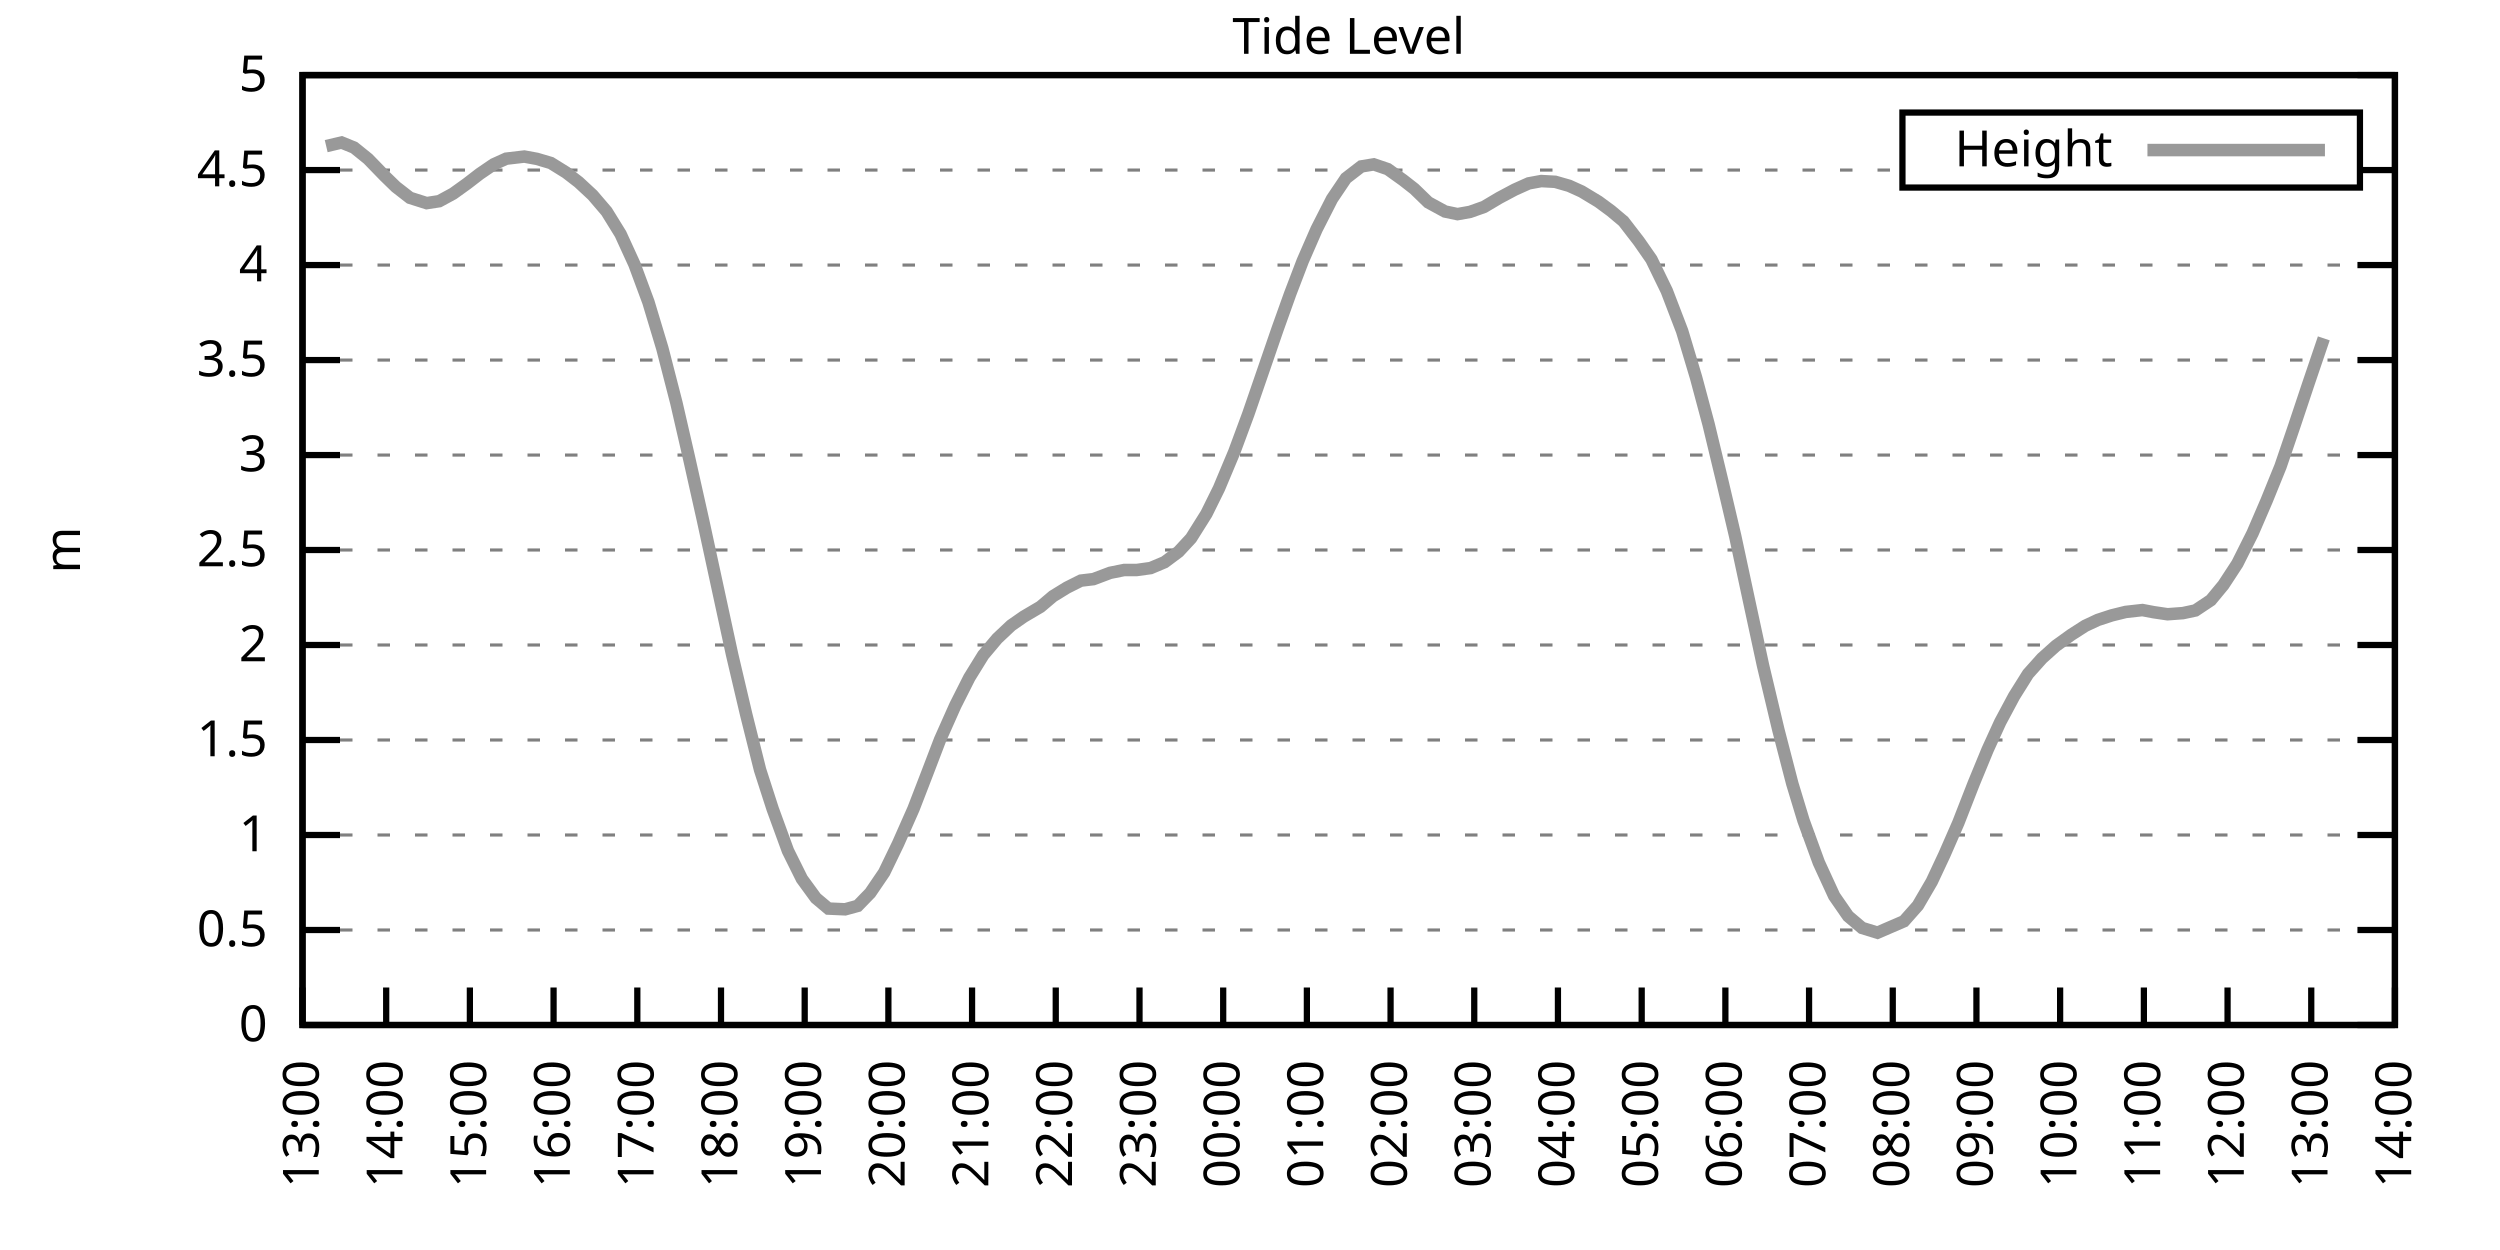
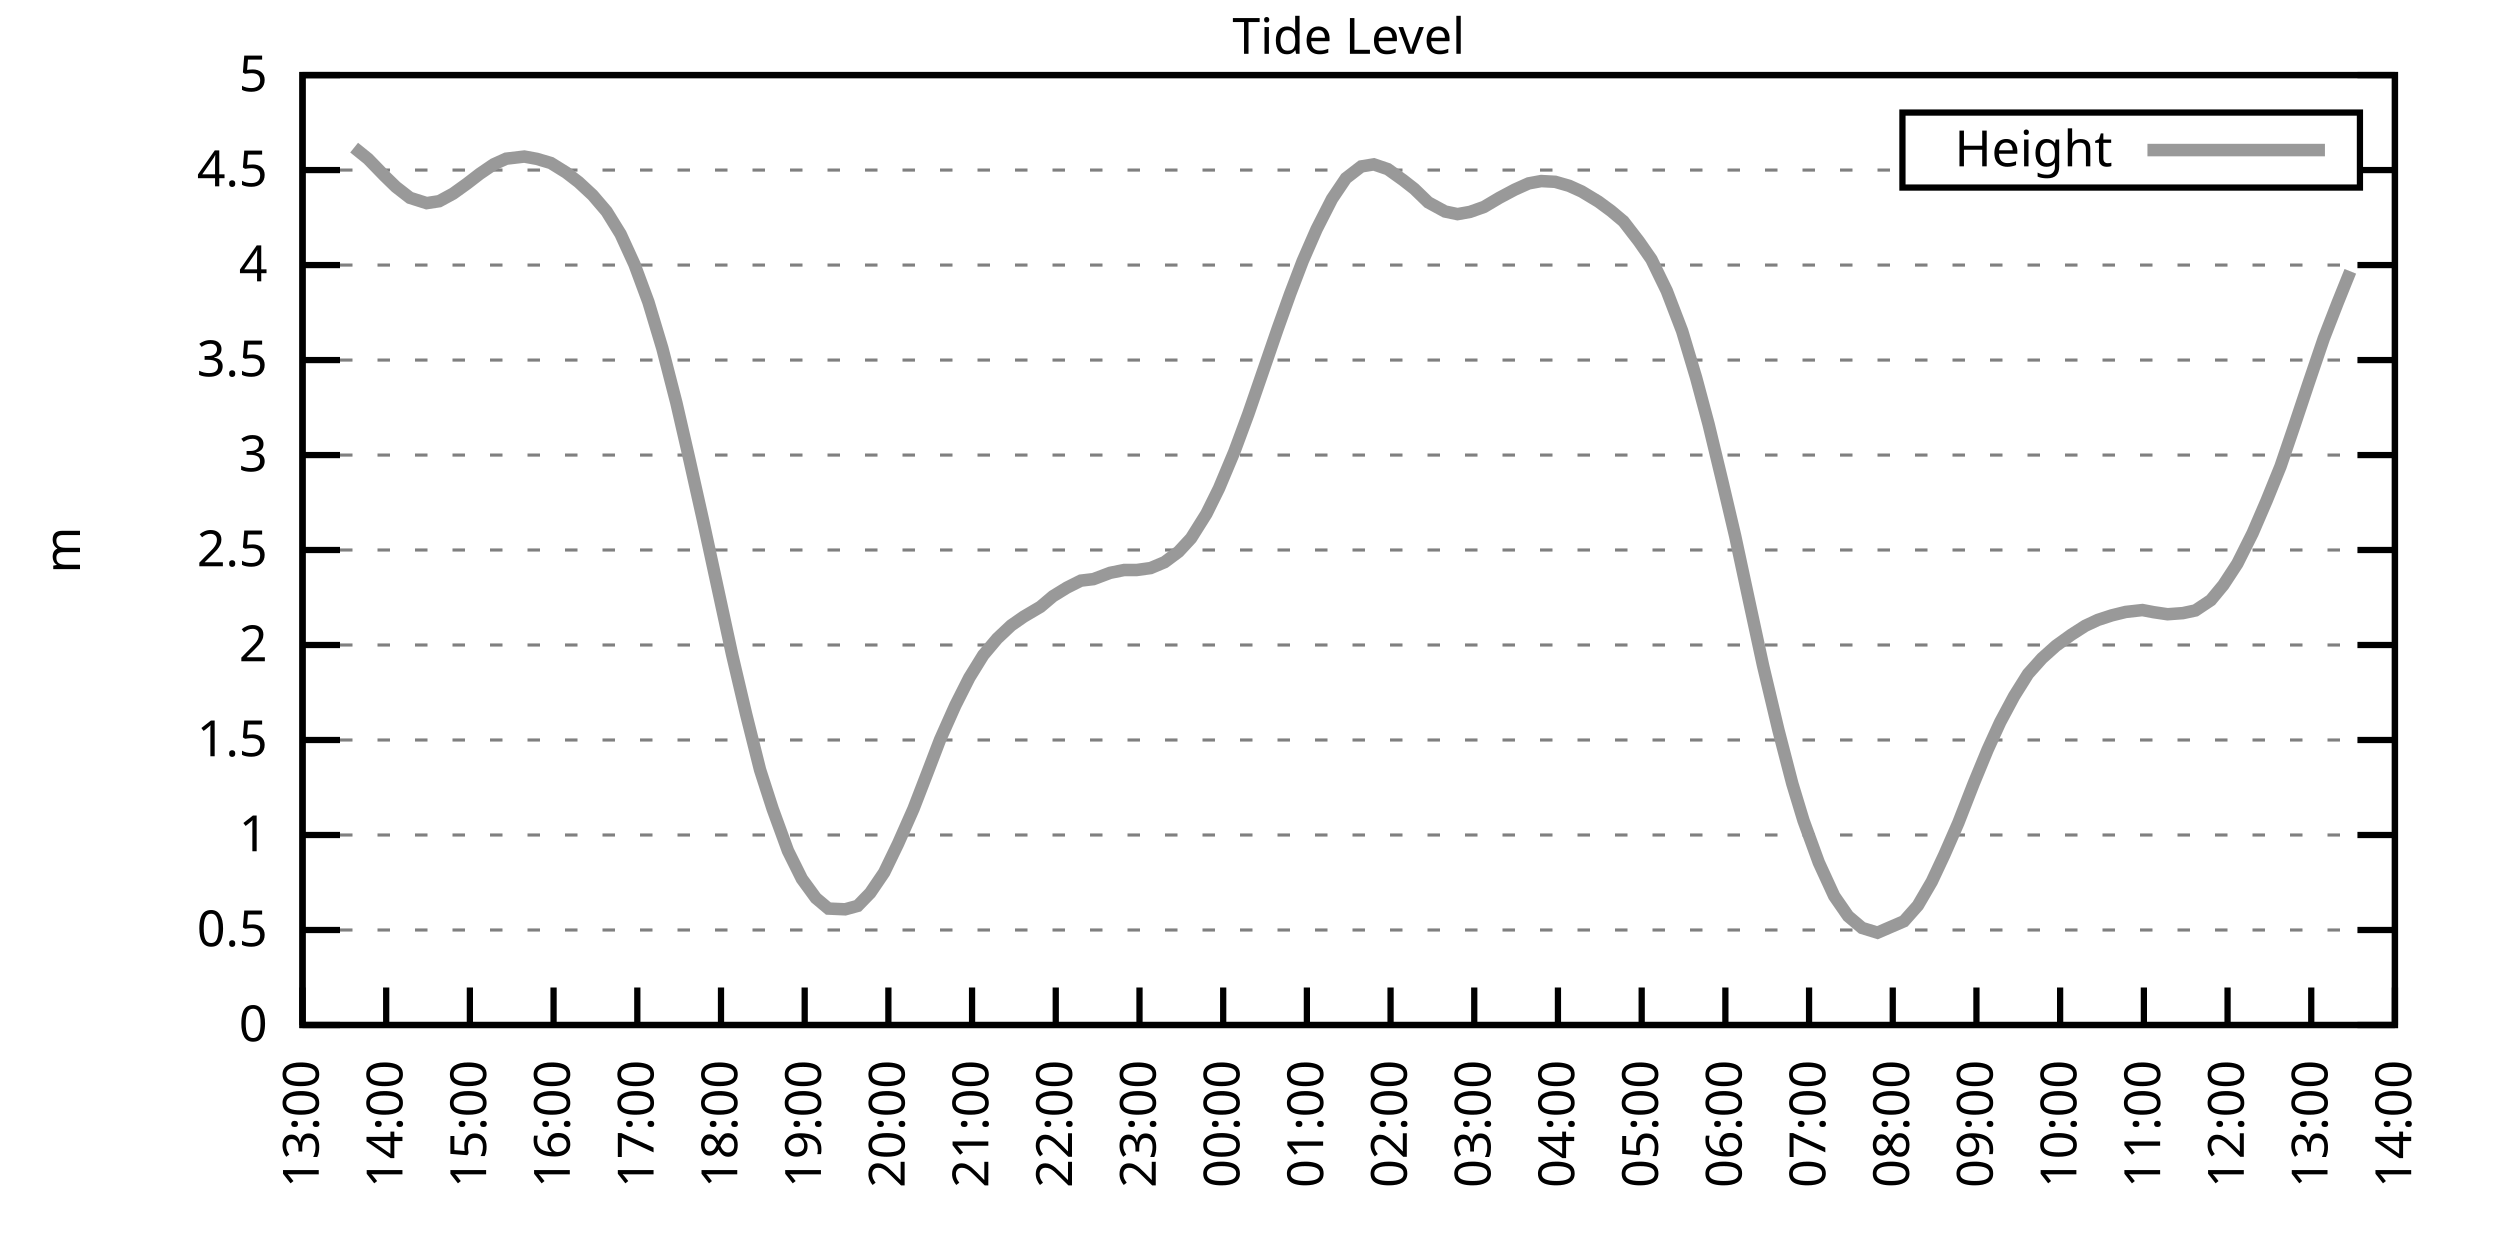
<svg xmlns="http://www.w3.org/2000/svg" xmlns:xlink="http://www.w3.org/1999/xlink" width="400" height="200" viewBox="0 0 400 200">
  <g id="gnuplot_canvas">
    <rect x="0" y="0" width="400" height="200" fill="none" />
    <defs>
      <circle id="gpDot" r="0.5" stroke-width="0.5" stroke="currentColor" />
      <path id="gpPt0" stroke-width="0.333" stroke="currentColor" d="M-1,0 h2 M0,-1 v2" />
      <path id="gpPt1" stroke-width="0.333" stroke="currentColor" d="M-1,-1 L1,1 M1,-1 L-1,1" />
      <path id="gpPt2" stroke-width="0.333" stroke="currentColor" d="M-1,0 L1,0 M0,-1 L0,1 M-1,-1 L1,1 M-1,1 L1,-1" />
      <rect id="gpPt3" stroke-width="0.333" stroke="currentColor" x="-1" y="-1" width="2" height="2" />
      <rect id="gpPt4" stroke-width="0.333" stroke="currentColor" fill="currentColor" x="-1" y="-1" width="2" height="2" />
      <circle id="gpPt5" stroke-width="0.333" stroke="currentColor" cx="0" cy="0" r="1" />
      <use xlink:href="#gpPt5" id="gpPt6" fill="currentColor" stroke="none" />
      <path id="gpPt7" stroke-width="0.333" stroke="currentColor" d="M0,-1.33 L-1.33,0.67 L1.33,0.67 z" />
      <use xlink:href="#gpPt7" id="gpPt8" fill="currentColor" stroke="none" />
      <use xlink:href="#gpPt7" id="gpPt9" stroke="currentColor" transform="rotate(180)" />
      <use xlink:href="#gpPt9" id="gpPt10" fill="currentColor" stroke="none" />
      <use xlink:href="#gpPt3" id="gpPt11" stroke="currentColor" transform="rotate(45)" />
      <use xlink:href="#gpPt11" id="gpPt12" fill="currentColor" stroke="none" />
      <path id="gpPt13" stroke-width="0.333" stroke="currentColor" d="M0,1.330 L1.265,0.411 L0.782,-1.067 L-0.782,-1.076 L-1.265,0.411 z" />
      <use xlink:href="#gpPt13" id="gpPt14" fill="currentColor" stroke="none" />
      <filter id="textbox" filterUnits="objectBoundingBox" x="0" y="0" height="1" width="1">
        <feFlood flood-color="white" flood-opacity="1" result="bgnd" />
        <feComposite in="SourceGraphic" in2="bgnd" operator="atop" />
      </filter>
      <filter id="greybox" filterUnits="objectBoundingBox" x="0" y="0" height="1" width="1">
        <feFlood flood-color="lightgrey" flood-opacity="1" result="grey" />
        <feComposite in="SourceGraphic" in2="grey" operator="atop" />
      </filter>
    </defs>
    <g fill="none" color="white" stroke="currentColor" stroke-width="1.00" stroke-linecap="butt" stroke-linejoin="miter">
</g>
    <g fill="none" color="black" stroke="currentColor" stroke-width="1.00" stroke-linecap="butt" stroke-linejoin="miter">
      <g stroke="none" shape-rendering="crispEdges">
        <polygon fill="rgb(255, 255, 255)" points="48.40,164.00 383.18,164.00 383.18,12.02 48.40,12.02 " />
      </g>
    </g>
    <g fill="none" color="black" stroke="currentColor" stroke-width="1.00" stroke-linecap="butt" stroke-linejoin="miter">
</g>
    <g fill="none" color="black" stroke="black" stroke-width="0.50" stroke-linecap="butt" stroke-linejoin="miter">
</g>
    <g fill="none" color="gray" stroke="currentColor" stroke-width="0.50" stroke-linecap="butt" stroke-linejoin="miter">
      <path stroke="gray" stroke-dasharray="2,4" class="gridline" d="M48.40,164.00 L383.19,164.00  " />
    </g>
    <g fill="none" color="gray" stroke="gray" stroke-width="1.00" stroke-linecap="butt" stroke-linejoin="miter">
</g>
    <g fill="none" color="black" stroke="currentColor" stroke-width="1.00" stroke-linecap="butt" stroke-linejoin="miter">
      <path stroke="black" d="M48.40,164.00 L54.40,164.00 M383.19,164.00 L377.19,164.00  " />
      <g transform="translate(42.80,166.60)" stroke="none" fill="black" font-family="Sans" font-size="8.00" text-anchor="end">
        <text>
          <tspan font-family="Sans"> 0</tspan>
        </text>
      </g>
    </g>
    <g fill="none" color="black" stroke="currentColor" stroke-width="1.00" stroke-linecap="butt" stroke-linejoin="miter">
</g>
    <g fill="none" color="black" stroke="black" stroke-width="0.50" stroke-linecap="butt" stroke-linejoin="miter">
</g>
    <g fill="none" color="gray" stroke="currentColor" stroke-width="0.50" stroke-linecap="butt" stroke-linejoin="miter">
      <path stroke="gray" stroke-dasharray="2,4" class="gridline" d="M48.40,148.80 L383.19,148.80  " />
    </g>
    <g fill="none" color="gray" stroke="gray" stroke-width="1.00" stroke-linecap="butt" stroke-linejoin="miter">
</g>
    <g fill="none" color="black" stroke="currentColor" stroke-width="1.00" stroke-linecap="butt" stroke-linejoin="miter">
      <path stroke="black" d="M48.40,148.80 L54.40,148.80 M383.19,148.80 L377.19,148.80  " />
      <g transform="translate(42.80,151.40)" stroke="none" fill="black" font-family="Sans" font-size="8.00" text-anchor="end">
        <text>
          <tspan font-family="Sans"> 0.5</tspan>
        </text>
      </g>
    </g>
    <g fill="none" color="black" stroke="currentColor" stroke-width="1.00" stroke-linecap="butt" stroke-linejoin="miter">
</g>
    <g fill="none" color="black" stroke="black" stroke-width="0.50" stroke-linecap="butt" stroke-linejoin="miter">
</g>
    <g fill="none" color="gray" stroke="currentColor" stroke-width="0.50" stroke-linecap="butt" stroke-linejoin="miter">
      <path stroke="gray" stroke-dasharray="2,4" class="gridline" d="M48.40,133.60 L383.19,133.60  " />
    </g>
    <g fill="none" color="gray" stroke="gray" stroke-width="1.00" stroke-linecap="butt" stroke-linejoin="miter">
</g>
    <g fill="none" color="black" stroke="currentColor" stroke-width="1.00" stroke-linecap="butt" stroke-linejoin="miter">
      <path stroke="black" d="M48.40,133.60 L54.40,133.60 M383.19,133.60 L377.19,133.60  " />
      <g transform="translate(42.80,136.20)" stroke="none" fill="black" font-family="Sans" font-size="8.00" text-anchor="end">
        <text>
          <tspan font-family="Sans"> 1</tspan>
        </text>
      </g>
    </g>
    <g fill="none" color="black" stroke="currentColor" stroke-width="1.00" stroke-linecap="butt" stroke-linejoin="miter">
</g>
    <g fill="none" color="black" stroke="black" stroke-width="0.50" stroke-linecap="butt" stroke-linejoin="miter">
</g>
    <g fill="none" color="gray" stroke="currentColor" stroke-width="0.50" stroke-linecap="butt" stroke-linejoin="miter">
      <path stroke="gray" stroke-dasharray="2,4" class="gridline" d="M48.40,118.40 L383.19,118.40  " />
    </g>
    <g fill="none" color="gray" stroke="gray" stroke-width="1.00" stroke-linecap="butt" stroke-linejoin="miter">
</g>
    <g fill="none" color="black" stroke="currentColor" stroke-width="1.00" stroke-linecap="butt" stroke-linejoin="miter">
      <path stroke="black" d="M48.40,118.40 L54.40,118.40 M383.19,118.40 L377.19,118.40  " />
      <g transform="translate(42.80,121.00)" stroke="none" fill="black" font-family="Sans" font-size="8.00" text-anchor="end">
        <text>
          <tspan font-family="Sans"> 1.5</tspan>
        </text>
      </g>
    </g>
    <g fill="none" color="black" stroke="currentColor" stroke-width="1.00" stroke-linecap="butt" stroke-linejoin="miter">
</g>
    <g fill="none" color="black" stroke="black" stroke-width="0.50" stroke-linecap="butt" stroke-linejoin="miter">
</g>
    <g fill="none" color="gray" stroke="currentColor" stroke-width="0.50" stroke-linecap="butt" stroke-linejoin="miter">
      <path stroke="gray" stroke-dasharray="2,4" class="gridline" d="M48.40,103.20 L383.19,103.20  " />
    </g>
    <g fill="none" color="gray" stroke="gray" stroke-width="1.00" stroke-linecap="butt" stroke-linejoin="miter">
</g>
    <g fill="none" color="black" stroke="currentColor" stroke-width="1.00" stroke-linecap="butt" stroke-linejoin="miter">
      <path stroke="black" d="M48.40,103.20 L54.40,103.20 M383.19,103.20 L377.19,103.20  " />
      <g transform="translate(42.80,105.80)" stroke="none" fill="black" font-family="Sans" font-size="8.00" text-anchor="end">
        <text>
          <tspan font-family="Sans"> 2</tspan>
        </text>
      </g>
    </g>
    <g fill="none" color="black" stroke="currentColor" stroke-width="1.00" stroke-linecap="butt" stroke-linejoin="miter">
</g>
    <g fill="none" color="black" stroke="black" stroke-width="0.50" stroke-linecap="butt" stroke-linejoin="miter">
</g>
    <g fill="none" color="gray" stroke="currentColor" stroke-width="0.50" stroke-linecap="butt" stroke-linejoin="miter">
      <path stroke="gray" stroke-dasharray="2,4" class="gridline" d="M48.40,88.00 L383.19,88.00  " />
    </g>
    <g fill="none" color="gray" stroke="gray" stroke-width="1.00" stroke-linecap="butt" stroke-linejoin="miter">
</g>
    <g fill="none" color="black" stroke="currentColor" stroke-width="1.00" stroke-linecap="butt" stroke-linejoin="miter">
      <path stroke="black" d="M48.40,88.00 L54.40,88.00 M383.19,88.00 L377.19,88.00  " />
      <g transform="translate(42.80,90.60)" stroke="none" fill="black" font-family="Sans" font-size="8.00" text-anchor="end">
        <text>
          <tspan font-family="Sans"> 2.5</tspan>
        </text>
      </g>
    </g>
    <g fill="none" color="black" stroke="currentColor" stroke-width="1.00" stroke-linecap="butt" stroke-linejoin="miter">
</g>
    <g fill="none" color="black" stroke="black" stroke-width="0.50" stroke-linecap="butt" stroke-linejoin="miter">
</g>
    <g fill="none" color="gray" stroke="currentColor" stroke-width="0.50" stroke-linecap="butt" stroke-linejoin="miter">
      <path stroke="gray" stroke-dasharray="2,4" class="gridline" d="M48.40,72.81 L383.19,72.81  " />
    </g>
    <g fill="none" color="gray" stroke="gray" stroke-width="1.00" stroke-linecap="butt" stroke-linejoin="miter">
</g>
    <g fill="none" color="black" stroke="currentColor" stroke-width="1.00" stroke-linecap="butt" stroke-linejoin="miter">
      <path stroke="black" d="M48.40,72.81 L54.40,72.81 M383.19,72.81 L377.19,72.81  " />
      <g transform="translate(42.80,75.41)" stroke="none" fill="black" font-family="Sans" font-size="8.00" text-anchor="end">
        <text>
          <tspan font-family="Sans"> 3</tspan>
        </text>
      </g>
    </g>
    <g fill="none" color="black" stroke="currentColor" stroke-width="1.00" stroke-linecap="butt" stroke-linejoin="miter">
</g>
    <g fill="none" color="black" stroke="black" stroke-width="0.50" stroke-linecap="butt" stroke-linejoin="miter">
</g>
    <g fill="none" color="gray" stroke="currentColor" stroke-width="0.50" stroke-linecap="butt" stroke-linejoin="miter">
      <path stroke="gray" stroke-dasharray="2,4" class="gridline" d="M48.40,57.61 L383.19,57.61  " />
    </g>
    <g fill="none" color="gray" stroke="gray" stroke-width="1.00" stroke-linecap="butt" stroke-linejoin="miter">
</g>
    <g fill="none" color="black" stroke="currentColor" stroke-width="1.00" stroke-linecap="butt" stroke-linejoin="miter">
      <path stroke="black" d="M48.40,57.61 L54.40,57.61 M383.19,57.61 L377.19,57.61  " />
      <g transform="translate(42.80,60.21)" stroke="none" fill="black" font-family="Sans" font-size="8.00" text-anchor="end">
        <text>
          <tspan font-family="Sans"> 3.5</tspan>
        </text>
      </g>
    </g>
    <g fill="none" color="black" stroke="currentColor" stroke-width="1.00" stroke-linecap="butt" stroke-linejoin="miter">
</g>
    <g fill="none" color="black" stroke="black" stroke-width="0.50" stroke-linecap="butt" stroke-linejoin="miter">
</g>
    <g fill="none" color="gray" stroke="currentColor" stroke-width="0.50" stroke-linecap="butt" stroke-linejoin="miter">
      <path stroke="gray" stroke-dasharray="2,4" class="gridline" d="M48.40,42.41 L383.19,42.41  " />
    </g>
    <g fill="none" color="gray" stroke="gray" stroke-width="1.00" stroke-linecap="butt" stroke-linejoin="miter">
</g>
    <g fill="none" color="black" stroke="currentColor" stroke-width="1.00" stroke-linecap="butt" stroke-linejoin="miter">
      <path stroke="black" d="M48.40,42.41 L54.40,42.41 M383.19,42.41 L377.19,42.41  " />
      <g transform="translate(42.80,45.01)" stroke="none" fill="black" font-family="Sans" font-size="8.00" text-anchor="end">
        <text>
          <tspan font-family="Sans"> 4</tspan>
        </text>
      </g>
    </g>
    <g fill="none" color="black" stroke="currentColor" stroke-width="1.00" stroke-linecap="butt" stroke-linejoin="miter">
</g>
    <g fill="none" color="black" stroke="black" stroke-width="0.50" stroke-linecap="butt" stroke-linejoin="miter">
</g>
    <g fill="none" color="gray" stroke="currentColor" stroke-width="0.50" stroke-linecap="butt" stroke-linejoin="miter">
      <path stroke="gray" stroke-dasharray="2,4" class="gridline" d="M48.40,27.21 L304.39,27.21 M377.59,27.21 L383.19,27.21  " />
    </g>
    <g fill="none" color="gray" stroke="gray" stroke-width="1.00" stroke-linecap="butt" stroke-linejoin="miter">
</g>
    <g fill="none" color="black" stroke="currentColor" stroke-width="1.00" stroke-linecap="butt" stroke-linejoin="miter">
      <path stroke="black" d="M48.40,27.21 L54.40,27.21 M383.19,27.21 L377.19,27.21  " />
      <g transform="translate(42.80,29.81)" stroke="none" fill="black" font-family="Sans" font-size="8.00" text-anchor="end">
        <text>
          <tspan font-family="Sans"> 4.5</tspan>
        </text>
      </g>
    </g>
    <g fill="none" color="black" stroke="currentColor" stroke-width="1.00" stroke-linecap="butt" stroke-linejoin="miter">
</g>
    <g fill="none" color="black" stroke="black" stroke-width="0.50" stroke-linecap="butt" stroke-linejoin="miter">
</g>
    <g fill="none" color="gray" stroke="currentColor" stroke-width="0.50" stroke-linecap="butt" stroke-linejoin="miter">
      <path stroke="gray" stroke-dasharray="2,4" class="gridline" d="M48.40,12.01 L383.19,12.01  " />
    </g>
    <g fill="none" color="gray" stroke="gray" stroke-width="1.00" stroke-linecap="butt" stroke-linejoin="miter">
</g>
    <g fill="none" color="black" stroke="currentColor" stroke-width="1.00" stroke-linecap="butt" stroke-linejoin="miter">
      <path stroke="black" d="M48.40,12.01 L54.40,12.01 M383.19,12.01 L377.19,12.01  " />
      <g transform="translate(42.80,14.61)" stroke="none" fill="black" font-family="Sans" font-size="8.00" text-anchor="end">
        <text>
          <tspan font-family="Sans"> 5</tspan>
        </text>
      </g>
    </g>
    <g fill="none" color="black" stroke="currentColor" stroke-width="1.00" stroke-linecap="butt" stroke-linejoin="miter">
      <path stroke="black" d="M48.40,164.00 L48.40,158.00  " />
      <g transform="translate(51.00,169.60) rotate(270.00)" stroke="none" fill="black" font-family="Sans" font-size="8.00" text-anchor="end">
        <text>
          <tspan font-family="Sans">13:00</tspan>
        </text>
      </g>
    </g>
    <g fill="none" color="black" stroke="currentColor" stroke-width="1.00" stroke-linecap="butt" stroke-linejoin="miter">
      <path stroke="black" d="M61.79,164.00 L61.79,158.00  " />
      <g transform="translate(64.39,169.60) rotate(270.00)" stroke="none" fill="black" font-family="Sans" font-size="8.00" text-anchor="end">
        <text>
          <tspan font-family="Sans">14:00</tspan>
        </text>
      </g>
    </g>
    <g fill="none" color="black" stroke="currentColor" stroke-width="1.00" stroke-linecap="butt" stroke-linejoin="miter">
      <path stroke="black" d="M75.18,164.00 L75.18,158.00  " />
      <g transform="translate(77.78,169.60) rotate(270.00)" stroke="none" fill="black" font-family="Sans" font-size="8.00" text-anchor="end">
        <text>
          <tspan font-family="Sans">15:00</tspan>
        </text>
      </g>
    </g>
    <g fill="none" color="black" stroke="currentColor" stroke-width="1.00" stroke-linecap="butt" stroke-linejoin="miter">
      <path stroke="black" d="M88.57,164.00 L88.57,158.00  " />
      <g transform="translate(91.17,169.60) rotate(270.00)" stroke="none" fill="black" font-family="Sans" font-size="8.00" text-anchor="end">
        <text>
          <tspan font-family="Sans">16:00</tspan>
        </text>
      </g>
    </g>
    <g fill="none" color="black" stroke="currentColor" stroke-width="1.00" stroke-linecap="butt" stroke-linejoin="miter">
      <path stroke="black" d="M101.97,164.00 L101.97,158.00  " />
      <g transform="translate(104.57,169.60) rotate(270.00)" stroke="none" fill="black" font-family="Sans" font-size="8.00" text-anchor="end">
        <text>
          <tspan font-family="Sans">17:00</tspan>
        </text>
      </g>
    </g>
    <g fill="none" color="black" stroke="currentColor" stroke-width="1.00" stroke-linecap="butt" stroke-linejoin="miter">
      <path stroke="black" d="M115.36,164.00 L115.36,158.00  " />
      <g transform="translate(117.96,169.60) rotate(270.00)" stroke="none" fill="black" font-family="Sans" font-size="8.00" text-anchor="end">
        <text>
          <tspan font-family="Sans">18:00</tspan>
        </text>
      </g>
    </g>
    <g fill="none" color="black" stroke="currentColor" stroke-width="1.00" stroke-linecap="butt" stroke-linejoin="miter">
      <path stroke="black" d="M128.75,164.00 L128.75,158.00  " />
      <g transform="translate(131.35,169.60) rotate(270.00)" stroke="none" fill="black" font-family="Sans" font-size="8.00" text-anchor="end">
        <text>
          <tspan font-family="Sans">19:00</tspan>
        </text>
      </g>
    </g>
    <g fill="none" color="black" stroke="currentColor" stroke-width="1.00" stroke-linecap="butt" stroke-linejoin="miter">
      <path stroke="black" d="M142.14,164.00 L142.14,158.00  " />
      <g transform="translate(144.74,169.60) rotate(270.00)" stroke="none" fill="black" font-family="Sans" font-size="8.00" text-anchor="end">
        <text>
          <tspan font-family="Sans">20:00</tspan>
        </text>
      </g>
    </g>
    <g fill="none" color="black" stroke="currentColor" stroke-width="1.00" stroke-linecap="butt" stroke-linejoin="miter">
      <path stroke="black" d="M155.53,164.00 L155.53,158.00  " />
      <g transform="translate(158.13,169.60) rotate(270.00)" stroke="none" fill="black" font-family="Sans" font-size="8.00" text-anchor="end">
        <text>
          <tspan font-family="Sans">21:00</tspan>
        </text>
      </g>
    </g>
    <g fill="none" color="black" stroke="currentColor" stroke-width="1.00" stroke-linecap="butt" stroke-linejoin="miter">
      <path stroke="black" d="M168.92,164.00 L168.92,158.00  " />
      <g transform="translate(171.52,169.60) rotate(270.00)" stroke="none" fill="black" font-family="Sans" font-size="8.00" text-anchor="end">
        <text>
          <tspan font-family="Sans">22:00</tspan>
        </text>
      </g>
    </g>
    <g fill="none" color="black" stroke="currentColor" stroke-width="1.00" stroke-linecap="butt" stroke-linejoin="miter">
      <path stroke="black" d="M182.32,164.00 L182.32,158.00  " />
      <g transform="translate(184.92,169.60) rotate(270.00)" stroke="none" fill="black" font-family="Sans" font-size="8.00" text-anchor="end">
        <text>
          <tspan font-family="Sans">23:00</tspan>
        </text>
      </g>
    </g>
    <g fill="none" color="black" stroke="currentColor" stroke-width="1.00" stroke-linecap="butt" stroke-linejoin="miter">
      <path stroke="black" d="M195.71,164.00 L195.71,158.00  " />
      <g transform="translate(198.31,169.60) rotate(270.00)" stroke="none" fill="black" font-family="Sans" font-size="8.00" text-anchor="end">
        <text>
          <tspan font-family="Sans">00:00</tspan>
        </text>
      </g>
    </g>
    <g fill="none" color="black" stroke="currentColor" stroke-width="1.00" stroke-linecap="butt" stroke-linejoin="miter">
      <path stroke="black" d="M209.10,164.00 L209.10,158.00  " />
      <g transform="translate(211.70,169.60) rotate(270.00)" stroke="none" fill="black" font-family="Sans" font-size="8.00" text-anchor="end">
        <text>
          <tspan font-family="Sans">01:00</tspan>
        </text>
      </g>
    </g>
    <g fill="none" color="black" stroke="currentColor" stroke-width="1.00" stroke-linecap="butt" stroke-linejoin="miter">
      <path stroke="black" d="M222.49,164.00 L222.49,158.00  " />
      <g transform="translate(225.09,169.60) rotate(270.00)" stroke="none" fill="black" font-family="Sans" font-size="8.00" text-anchor="end">
        <text>
          <tspan font-family="Sans">02:00</tspan>
        </text>
      </g>
    </g>
    <g fill="none" color="black" stroke="currentColor" stroke-width="1.00" stroke-linecap="butt" stroke-linejoin="miter">
      <path stroke="black" d="M235.88,164.00 L235.88,158.00  " />
      <g transform="translate(238.48,169.60) rotate(270.00)" stroke="none" fill="black" font-family="Sans" font-size="8.00" text-anchor="end">
        <text>
          <tspan font-family="Sans">03:00</tspan>
        </text>
      </g>
    </g>
    <g fill="none" color="black" stroke="currentColor" stroke-width="1.00" stroke-linecap="butt" stroke-linejoin="miter">
      <path stroke="black" d="M249.27,164.00 L249.27,158.00  " />
      <g transform="translate(251.87,169.60) rotate(270.00)" stroke="none" fill="black" font-family="Sans" font-size="8.00" text-anchor="end">
        <text>
          <tspan font-family="Sans">04:00</tspan>
        </text>
      </g>
    </g>
    <g fill="none" color="black" stroke="currentColor" stroke-width="1.00" stroke-linecap="butt" stroke-linejoin="miter">
      <path stroke="black" d="M262.67,164.00 L262.67,158.00  " />
      <g transform="translate(265.27,169.60) rotate(270.00)" stroke="none" fill="black" font-family="Sans" font-size="8.00" text-anchor="end">
        <text>
          <tspan font-family="Sans">05:00</tspan>
        </text>
      </g>
    </g>
    <g fill="none" color="black" stroke="currentColor" stroke-width="1.00" stroke-linecap="butt" stroke-linejoin="miter">
      <path stroke="black" d="M276.06,164.00 L276.06,158.00  " />
      <g transform="translate(278.66,169.60) rotate(270.00)" stroke="none" fill="black" font-family="Sans" font-size="8.00" text-anchor="end">
        <text>
          <tspan font-family="Sans">06:00</tspan>
        </text>
      </g>
    </g>
    <g fill="none" color="black" stroke="currentColor" stroke-width="1.00" stroke-linecap="butt" stroke-linejoin="miter">
      <path stroke="black" d="M289.45,164.00 L289.45,158.00  " />
      <g transform="translate(292.05,169.60) rotate(270.00)" stroke="none" fill="black" font-family="Sans" font-size="8.00" text-anchor="end">
        <text>
          <tspan font-family="Sans">07:00</tspan>
        </text>
      </g>
    </g>
    <g fill="none" color="black" stroke="currentColor" stroke-width="1.00" stroke-linecap="butt" stroke-linejoin="miter">
      <path stroke="black" d="M302.84,164.00 L302.84,158.00  " />
      <g transform="translate(305.44,169.60) rotate(270.00)" stroke="none" fill="black" font-family="Sans" font-size="8.00" text-anchor="end">
        <text>
          <tspan font-family="Sans">08:00</tspan>
        </text>
      </g>
    </g>
    <g fill="none" color="black" stroke="currentColor" stroke-width="1.00" stroke-linecap="butt" stroke-linejoin="miter">
      <path stroke="black" d="M316.23,164.00 L316.23,158.00  " />
      <g transform="translate(318.83,169.60) rotate(270.00)" stroke="none" fill="black" font-family="Sans" font-size="8.00" text-anchor="end">
        <text>
          <tspan font-family="Sans">09:00</tspan>
        </text>
      </g>
    </g>
    <g fill="none" color="black" stroke="currentColor" stroke-width="1.00" stroke-linecap="butt" stroke-linejoin="miter">
      <path stroke="black" d="M329.62,164.00 L329.62,158.00  " />
      <g transform="translate(332.22,169.60) rotate(270.00)" stroke="none" fill="black" font-family="Sans" font-size="8.00" text-anchor="end">
        <text>
          <tspan font-family="Sans">10:00</tspan>
        </text>
      </g>
    </g>
    <g fill="none" color="black" stroke="currentColor" stroke-width="1.00" stroke-linecap="butt" stroke-linejoin="miter">
      <path stroke="black" d="M343.02,164.00 L343.02,158.00  " />
      <g transform="translate(345.62,169.60) rotate(270.00)" stroke="none" fill="black" font-family="Sans" font-size="8.00" text-anchor="end">
        <text>
          <tspan font-family="Sans">11:00</tspan>
        </text>
      </g>
    </g>
    <g fill="none" color="black" stroke="currentColor" stroke-width="1.00" stroke-linecap="butt" stroke-linejoin="miter">
      <path stroke="black" d="M356.41,164.00 L356.41,158.00  " />
      <g transform="translate(359.01,169.60) rotate(270.00)" stroke="none" fill="black" font-family="Sans" font-size="8.00" text-anchor="end">
        <text>
          <tspan font-family="Sans">12:00</tspan>
        </text>
      </g>
    </g>
    <g fill="none" color="black" stroke="currentColor" stroke-width="1.00" stroke-linecap="butt" stroke-linejoin="miter">
      <path stroke="black" d="M369.80,164.00 L369.80,158.00  " />
      <g transform="translate(372.40,169.60) rotate(270.00)" stroke="none" fill="black" font-family="Sans" font-size="8.00" text-anchor="end">
        <text>
          <tspan font-family="Sans">13:00</tspan>
        </text>
      </g>
    </g>
    <g fill="none" color="black" stroke="currentColor" stroke-width="1.00" stroke-linecap="butt" stroke-linejoin="miter">
      <path stroke="black" d="M383.19,164.00 L383.19,158.00  " />
      <g transform="translate(385.79,169.60) rotate(270.00)" stroke="none" fill="black" font-family="Sans" font-size="8.00" text-anchor="end">
        <text>
          <tspan font-family="Sans">14:00</tspan>
        </text>
      </g>
    </g>
    <g fill="none" color="black" stroke="currentColor" stroke-width="1.00" stroke-linecap="butt" stroke-linejoin="miter">
</g>
    <g fill="none" color="black" stroke="currentColor" stroke-width="1.00" stroke-linecap="butt" stroke-linejoin="miter">
      <path stroke="black" d="M48.40,12.01 L48.40,164.00 L383.19,164.00 L383.19,12.01 L48.40,12.01 Z  " />
    </g>
    <g fill="none" color="black" stroke="currentColor" stroke-width="1.00" stroke-linecap="butt" stroke-linejoin="miter">
</g>
    <g fill="none" color="black" stroke="currentColor" stroke-width="1.00" stroke-linecap="butt" stroke-linejoin="miter">
      <path stroke="black" d="M304.39,30.01 L304.39,18.01 L377.59,18.01 L377.59,30.01 L304.39,30.01 Z  " />
    </g>
    <g id="Tide_level_plot_1">
      <g fill="none" color="white" stroke="black" stroke-width="2.00" stroke-linecap="butt" stroke-linejoin="miter">
</g>
      <g fill="none" color="black" stroke="currentColor" stroke-width="2.00" stroke-linecap="butt" stroke-linejoin="miter">
        <g transform="translate(337.99,26.61)" stroke="none" fill="black" font-family="Sans" font-size="8.00" text-anchor="end">
          <text>
            <tspan font-family="Sans">Height</tspan>
          </text>
        </g>
      </g>
      <g fill="none" color="black" stroke="currentColor" stroke-width="2.00" stroke-linecap="butt" stroke-linejoin="miter">
-         <path stroke="rgb(153, 153, 153)" d="M343.59,24.01 L371.99,24.01 M52.19,23.38 L54.65,22.80 L56.66,23.62 L58.89,25.42 L61.57,28.18 L63.35,29.91   L65.59,31.65 L68.26,32.50 L70.27,32.19 L72.50,30.98 L74.74,29.37 L76.75,27.82 L78.98,26.30 L80.99,25.39   L83.89,25.05 L85.90,25.42 L88.13,26.08 L90.58,27.60 L92.59,29.15 L94.82,31.22 L97.06,33.84 L99.29,37.45   L101.52,42.32 L103.75,48.34 L105.98,55.75 L108.22,64.45 L110.22,73.14 L112.46,83.14 L114.91,94.45 L117.14,104.75   L119.38,114.27 L121.61,123.18 L123.62,129.41 L126.07,136.13 L128.30,140.62 L130.54,143.69 L132.54,145.37 L135.22,145.49   L137.23,144.94 L139.24,142.87 L141.47,139.59 L143.70,134.97 L146.16,129.41 L148.39,123.63 L150.40,118.37 L152.85,112.87   L155.09,108.43 L157.32,104.82 L159.55,102.17 L161.78,100.07 L163.79,98.67 L166.47,97.09 L168.48,95.39 L170.71,94.02   L172.94,92.90 L174.95,92.66 L177.63,91.65 L179.86,91.20 L181.87,91.20 L184.10,90.89 L186.33,89.95 L188.57,88.28   L190.57,86.12 L193.03,82.20 L195.04,78.13 L197.49,72.29 L199.73,66.24 L202.18,59.13 L204.41,52.65 L206.42,47.03   L208.43,41.77 L210.66,36.66 L213.12,31.83 L215.35,28.52 L217.80,26.63 L219.81,26.30 L222.04,27.06 L224.50,28.82   L226.29,30.22 L228.52,32.38 L231.20,33.84 L233.20,34.26 L235.21,33.90 L237.44,33.11 L239.90,31.65 L242.36,30.34   L244.59,29.34 L246.60,28.97 L248.83,29.09 L251.06,29.73 L253.07,30.64 L255.75,32.26 L257.76,33.74 L259.76,35.42   L262.22,38.61 L264.23,41.50 L266.68,46.54 L269.14,52.96 L271.37,60.40 L273.38,67.91 L275.61,77.18 L277.62,85.73   L280.07,97.15 L282.08,106.46 L284.54,116.79 L286.77,125.39 L288.56,131.29 L291.01,138.01 L293.47,143.36 L295.70,146.58   L297.93,148.47 L300.39,149.23 L304.63,147.40 L306.86,144.88 L309.09,141.05 L311.10,136.76 L313.33,131.66 L315.79,125.36   L318.02,119.95 L320.03,115.55 L322.26,111.38 L324.49,107.82 L326.72,105.33 L328.95,103.33 L331.41,101.56 L333.64,100.13   L335.65,99.19 L337.88,98.46 L340.11,97.91 L342.79,97.61 L344.58,97.95 L346.81,98.28 L349.26,98.10 L351.27,97.67   L353.73,96.03 L355.74,93.60 L357.97,90.19 L360.42,85.30 L362.66,80.10 L364.89,74.60 L367.12,68.06 L369.35,61.38   L371.81,54.14  " />
+         <path stroke="rgb(153, 153, 153)" d="M343.59,24.01 L371.99,24.01 M56.66,23.62 L58.89,25.42 L61.57,28.18 L63.35,29.91 L65.59,31.65 L68.26,32.50   L70.27,32.19 L72.50,30.98 L74.74,29.37 L76.75,27.82 L78.98,26.30 L80.99,25.39 L83.89,25.05 L85.90,25.42   L88.13,26.08 L90.58,27.60 L92.59,29.15 L94.82,31.22 L97.06,33.84 L99.29,37.45 L101.52,42.32 L103.75,48.34   L105.98,55.75 L108.22,64.45 L110.22,73.14 L112.46,83.14 L114.91,94.45 L117.14,104.75 L119.38,114.27 L121.61,123.18   L123.62,129.41 L126.07,136.13 L128.30,140.62 L130.54,143.69 L132.54,145.37 L135.22,145.49 L137.23,144.94 L139.24,142.87   L141.47,139.59 L143.70,134.97 L146.16,129.41 L148.39,123.63 L150.40,118.37 L152.85,112.87 L155.09,108.43 L157.32,104.82   L159.55,102.17 L161.78,100.07 L163.79,98.67 L166.47,97.09 L168.48,95.39 L170.71,94.02 L172.94,92.90 L174.95,92.66   L177.63,91.65 L179.86,91.20 L181.87,91.20 L184.10,90.89 L186.33,89.95 L188.57,88.28 L190.57,86.12 L193.03,82.20   L195.04,78.13 L197.49,72.29 L199.73,66.24 L202.18,59.13 L204.41,52.65 L206.42,47.03 L208.43,41.77 L210.66,36.66   L213.12,31.83 L215.35,28.52 L217.80,26.63 L219.81,26.30 L222.04,27.06 L224.50,28.82 L226.29,30.22 L228.52,32.38   L231.20,33.84 L233.20,34.26 L235.21,33.90 L237.44,33.11 L239.90,31.65 L242.36,30.34 L244.59,29.34 L246.60,28.97   L248.83,29.09 L251.06,29.73 L253.07,30.64 L255.75,32.26 L257.76,33.74 L259.76,35.42 L262.22,38.61 L264.23,41.50   L266.68,46.54 L269.14,52.96 L271.37,60.40 L273.38,67.91 L275.61,77.18 L277.62,85.73 L280.07,97.15 L282.08,106.46   L284.54,116.79 L286.77,125.39 L288.56,131.29 L291.01,138.01 L293.47,143.36 L295.70,146.58 L297.93,148.47 L300.39,149.23   L304.63,147.40 L306.86,144.88 L309.09,141.05 L311.10,136.76 L313.33,131.66 L315.79,125.36 L318.02,119.95 L320.03,115.55   L322.26,111.38 L324.49,107.82 L326.72,105.33 L328.95,103.33 L331.41,101.56 L333.64,100.13 L335.65,99.19 L337.88,98.46   L340.11,97.91 L342.79,97.61 L344.58,97.95 L346.81,98.28 L349.26,98.10 L351.27,97.67 L353.73,96.03 L355.74,93.60   L357.97,90.19 L360.42,85.30 L362.66,80.10 L364.89,74.60 L367.12,68.06 L369.35,61.38 L371.81,54.14 L374.04,48.40   L376.05,43.41  " />
      </g>
    </g>
    <g fill="none" color="black" stroke="currentColor" stroke-width="2.00" stroke-linecap="butt" stroke-linejoin="miter">
</g>
    <g fill="none" color="black" stroke="black" stroke-width="1.00" stroke-linecap="butt" stroke-linejoin="miter">
</g>
    <g fill="none" color="black" stroke="currentColor" stroke-width="1.00" stroke-linecap="butt" stroke-linejoin="miter">
      <path stroke="black" d="M48.40,12.01 L48.40,164.00 L383.19,164.00 L383.19,12.01 L48.40,12.01 Z  " />
      <g transform="translate(12.80,88.01) rotate(270.00)" stroke="none" fill="black" font-family="Sans" font-size="8.00" text-anchor="middle">
        <text>
          <tspan font-family="Sans">m</tspan>
        </text>
      </g>
    </g>
    <g fill="none" color="black" stroke="currentColor" stroke-width="1.00" stroke-linecap="butt" stroke-linejoin="miter">
</g>
    <g fill="none" color="black" stroke="currentColor" stroke-width="1.00" stroke-linecap="butt" stroke-linejoin="miter">
      <g transform="translate(215.79,8.61)" stroke="none" fill="black" font-family="Sans" font-size="8.00" text-anchor="middle">
        <text>
          <tspan font-family="Sans">Tide Level</tspan>
        </text>
      </g>
    </g>
    <g fill="none" color="black" stroke="currentColor" stroke-width="1.00" stroke-linecap="butt" stroke-linejoin="miter">
</g>
  </g>
</svg>
